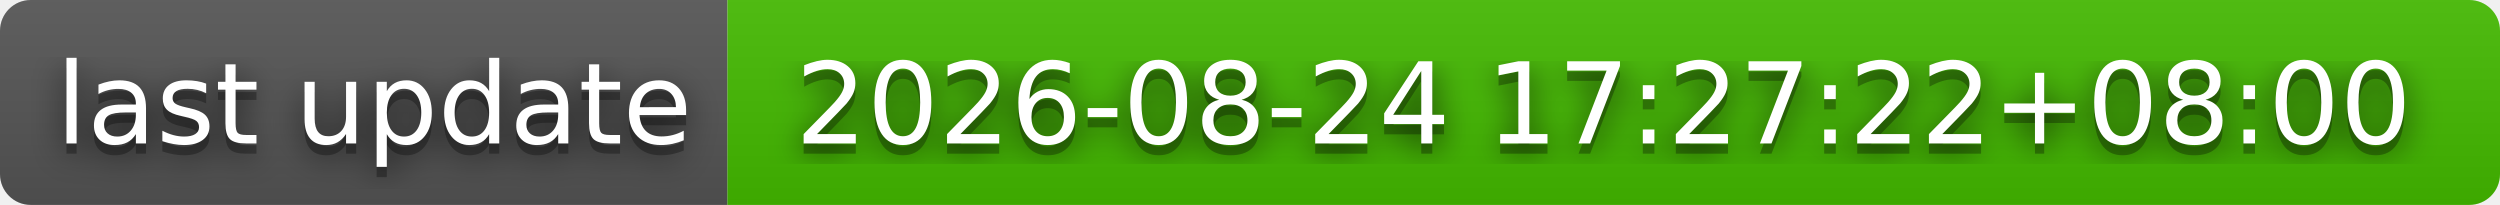
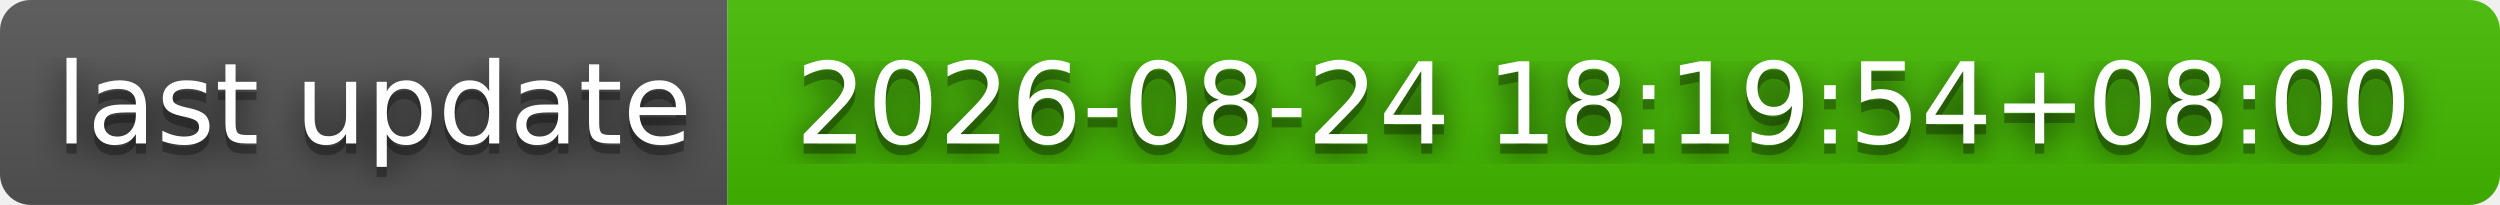
- <svg xmlns="http://www.w3.org/2000/svg" width="244" height="20" role="img" aria-label="last update: 2026-08-24 17:27:22+08:00">
+ <svg xmlns="http://www.w3.org/2000/svg" width="244" height="20" role="img" aria-label="last update: 2026-08-24 18:19:54+08:00">
  <filter id="blur">
    <feGaussianBlur stdDeviation="16" />
  </filter>
  <linearGradient id="s" x2="0" y2="100%">
    <stop offset="0" stop-color="#bbb" stop-opacity=".1" />
    <stop offset="1" stop-opacity=".1" />
  </linearGradient>
  <clipPath id="r">
    <rect width="244" height="20" rx="3" />
  </clipPath>
  <g clip-path="url(#r)">
    <rect width="71" height="20" fill="#555" />
    <rect x="71" width="173" height="20" fill="#4b0" />
    <rect width="244" height="20" fill="url(#s)" />
  </g>
  <g fill="#fff" text-anchor="middle" font-family="Verdana,Geneva,DejaVu Sans,sans-serif" text-rendering="geometricPrecision" font-size="110">
    <g transform="scale(.1)">
      <g aria-hidden="true" fill="#010101">
        <text x="365" y="150" fill-opacity=".8" filter="url(#blur)" textLength="610">last update</text>
        <text x="365" y="150" fill-opacity=".3" textLength="610">last update</text>
      </g>
      <text x="365" y="140" textLength="610">last update</text>
    </g>
    <g transform="scale(.1)">
      <g aria-hidden="true" fill="#010101">
-         <text x="1565" y="150" fill-opacity=".8" filter="url(#blur)" textLength="1630">2026-08-24 17:27:22+08:00</text>
-         <text x="1565" y="150" fill-opacity=".3" textLength="1630">2026-08-24 17:27:22+08:00</text>
+         <text x="1565" y="150" fill-opacity=".8" filter="url(#blur)" textLength="1630">2026-08-24 18:19:54+08:00</text>
+         <text x="1565" y="150" fill-opacity=".3" textLength="1630">2026-08-24 18:19:54+08:00</text>
      </g>
-       <text x="1565" y="140" textLength="1630">2026-08-24 17:27:22+08:00</text>
+       <text x="1565" y="140" textLength="1630">2026-08-24 18:19:54+08:00</text>
    </g>
  </g>
</svg>
